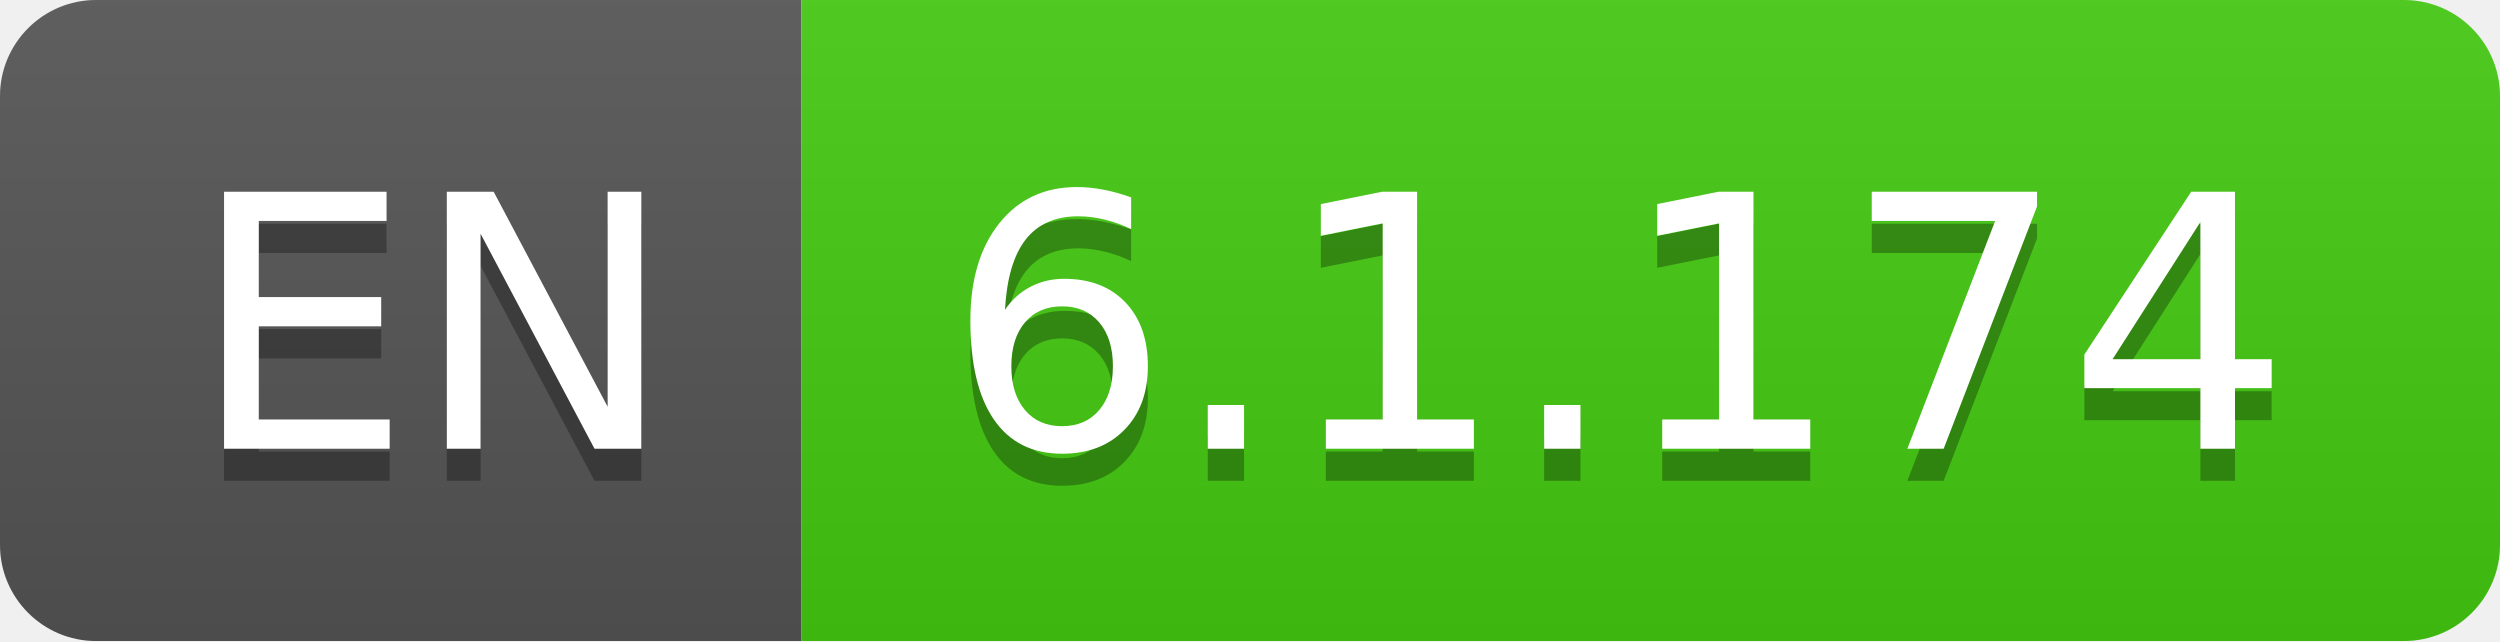
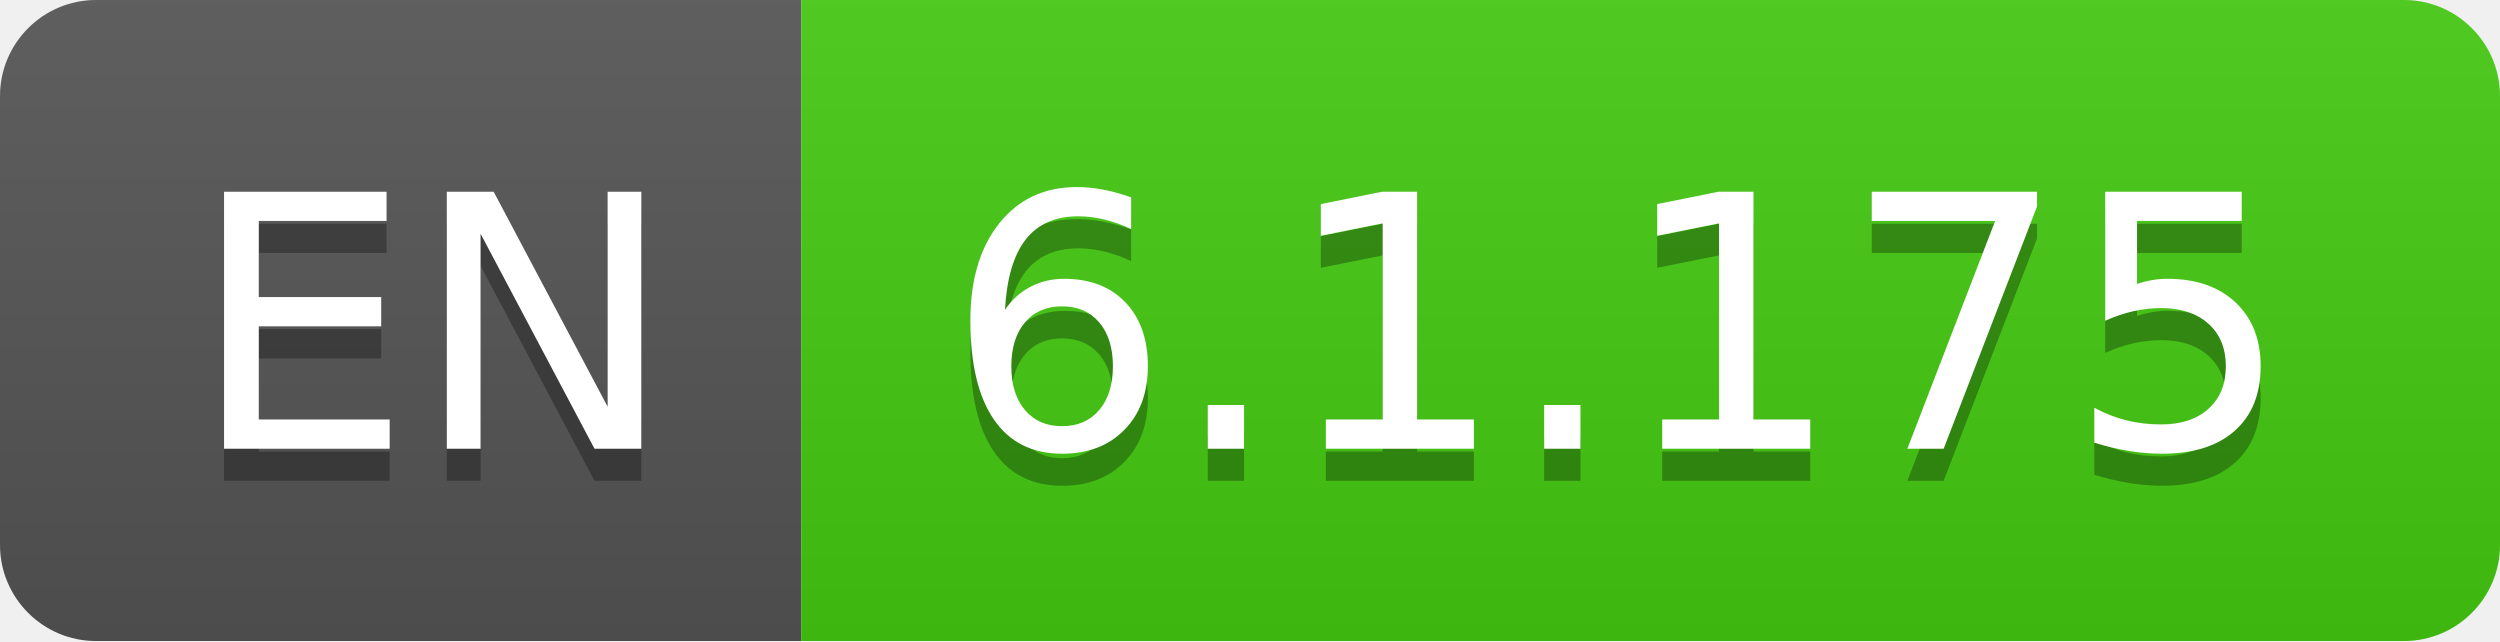
- <svg xmlns="http://www.w3.org/2000/svg" width="78" height="20" role="img" aria-label="EN: 6.1.174">
+ <svg xmlns="http://www.w3.org/2000/svg" width="78" height="20" role="img" aria-label="EN: 6.1.175">
  <linearGradient id="s" x2="0" y2="100%">
    <stop offset="0" stop-color="#bbb" stop-opacity=".1" />
    <stop offset="1" stop-opacity=".1" />
  </linearGradient>
  <clipPath id="r">
    <rect width="78" height="20" rx="3" fill="#fff" />
  </clipPath>
  <g clip-path="url(#r)">
    <rect width="25" height="20" fill="#555" />
    <rect x="25" width="53" height="20" fill="#4c1" />
    <rect width="78" height="20" fill="url(#s)" />
  </g>
  <g fill="#fff" text-anchor="middle" font-family="Verdana,Geneva,DejaVu Sans,sans-serif" text-rendering="geometricPrecision" font-size="110">
    <text aria-hidden="true" x="135" y="150" fill="#010101" fill-opacity=".3" transform="scale(.1)" textLength="150">EN</text>
    <text x="135" y="140" transform="scale(.1)" fill="#fff" textLength="150">EN</text>
-     <text aria-hidden="true" x="505" y="150" fill="#010101" fill-opacity=".3" transform="scale(.1)" textLength="430">6.1.174</text>
-     <text x="505" y="140" transform="scale(.1)" fill="#fff" textLength="430">6.1.174</text>
+     <text aria-hidden="true" x="505" y="150" fill="#010101" fill-opacity=".3" transform="scale(.1)" textLength="430">6.1.175</text>
+     <text x="505" y="140" transform="scale(.1)" fill="#fff" textLength="430">6.1.175</text>
  </g>
</svg>
